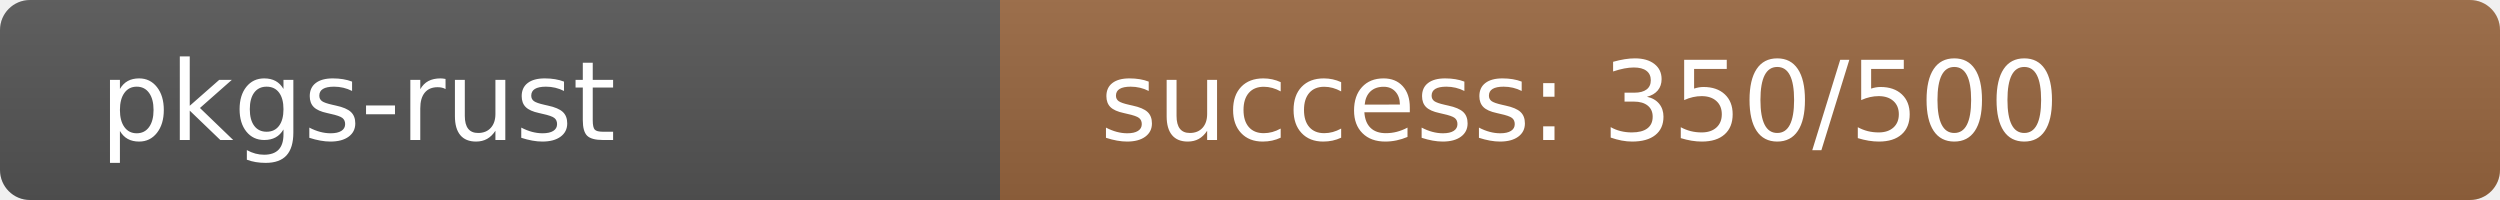
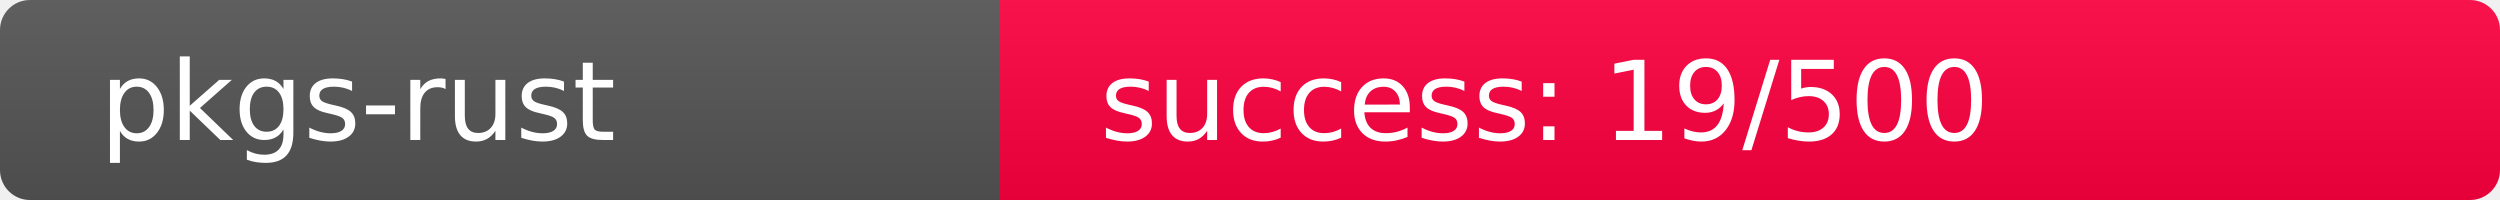
<svg xmlns="http://www.w3.org/2000/svg" width="250" height="20" role="img">
  <linearGradient id="s" x2="0" y2="100%">
    <stop offset="0" stop-color="#bbb" stop-opacity=".1" />
    <stop offset="1" stop-opacity=".1" />
  </linearGradient>
  <clipPath id="r">
    <rect width="250" height="20" rx="3" fill="#fff" />
  </clipPath>
  <g clip-path="url(#r)">
    <rect width="100" height="20" fill="#555" />
-     <rect x="100" width="150" height="20" fill="rgb(153,103,64)" />
+     <rect x="100" width="150" height="20" fill="rgb(492,-236,64)" />
    <rect width="250" height="20" fill="url(#s)" />
  </g>
  <g fill="#fff" text-anchor="start" font-family="Verdana,Geneva,DejaVu Sans,sans-serif" text-rendering="geometricPrecision" font-size="110">
    <text x="100" y="140" transform="scale(.1)" fill="#fff">pkgs-rust</text>
-     <text x="1100" y="140" transform="scale(.1)" fill="#fff">success: 350/500</text>
+     <text x="1100" y="140" transform="scale(.1)" fill="#fff">success: 19/500</text>
  </g>
</svg>
